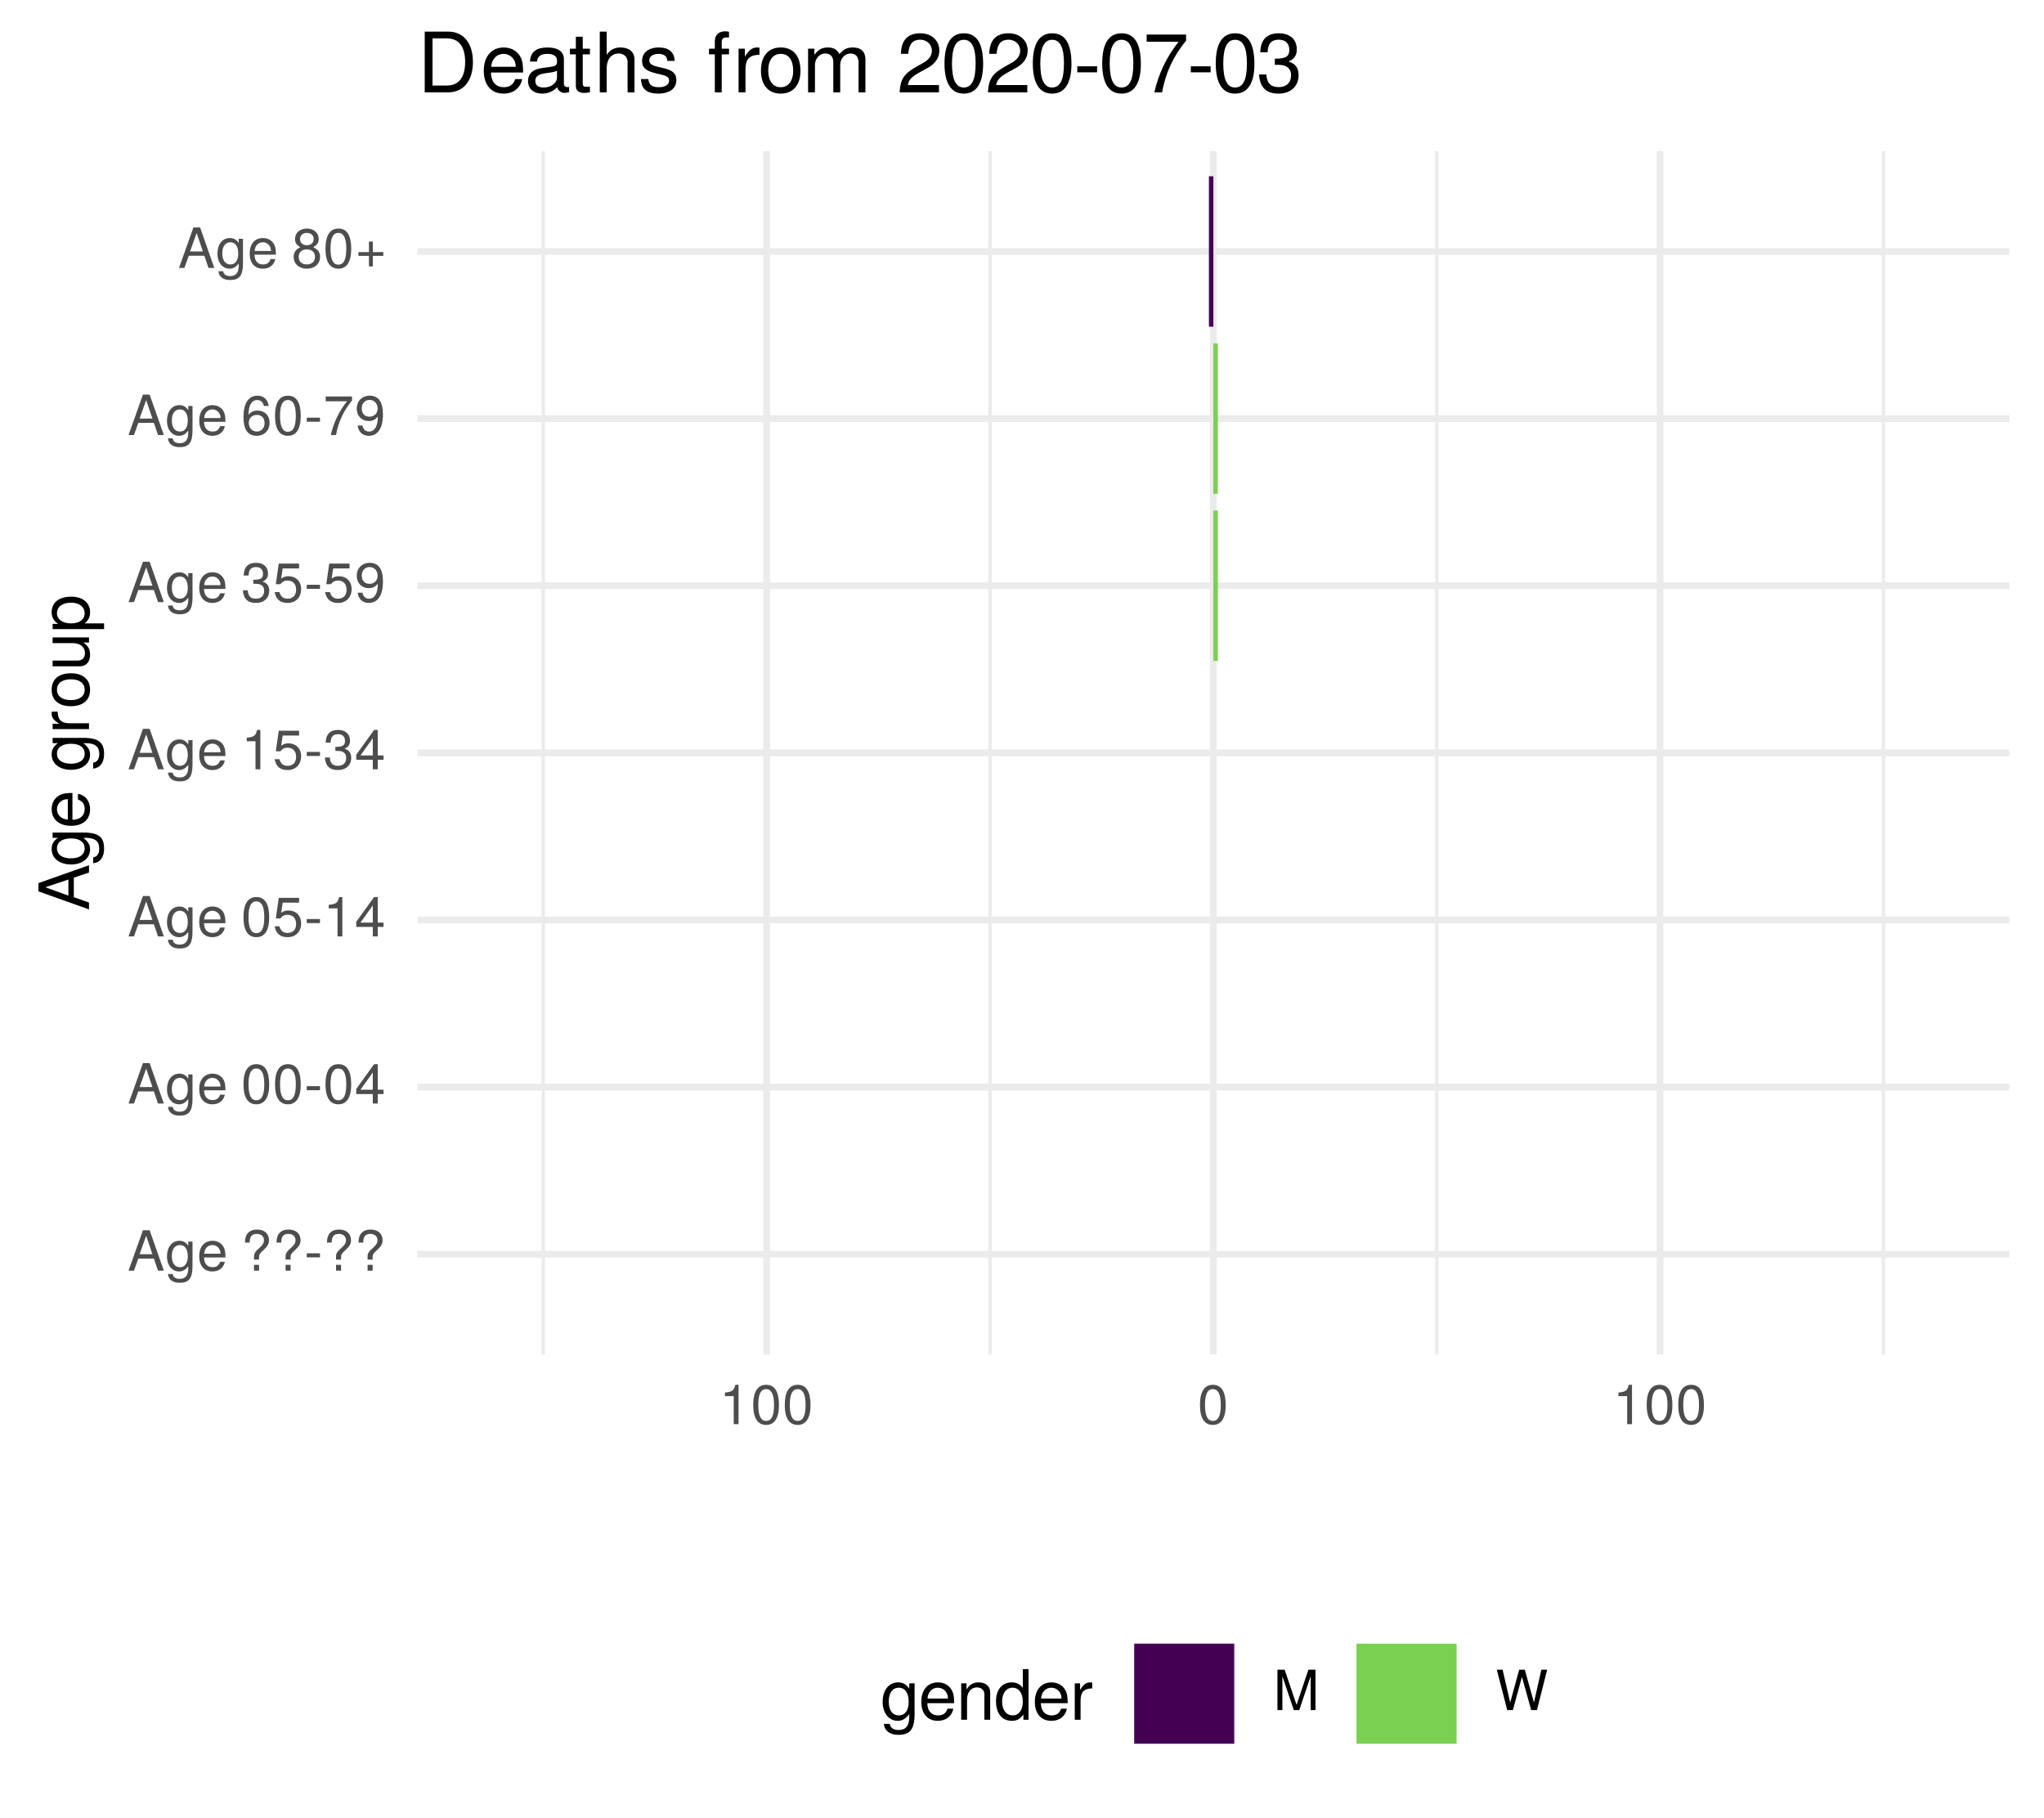
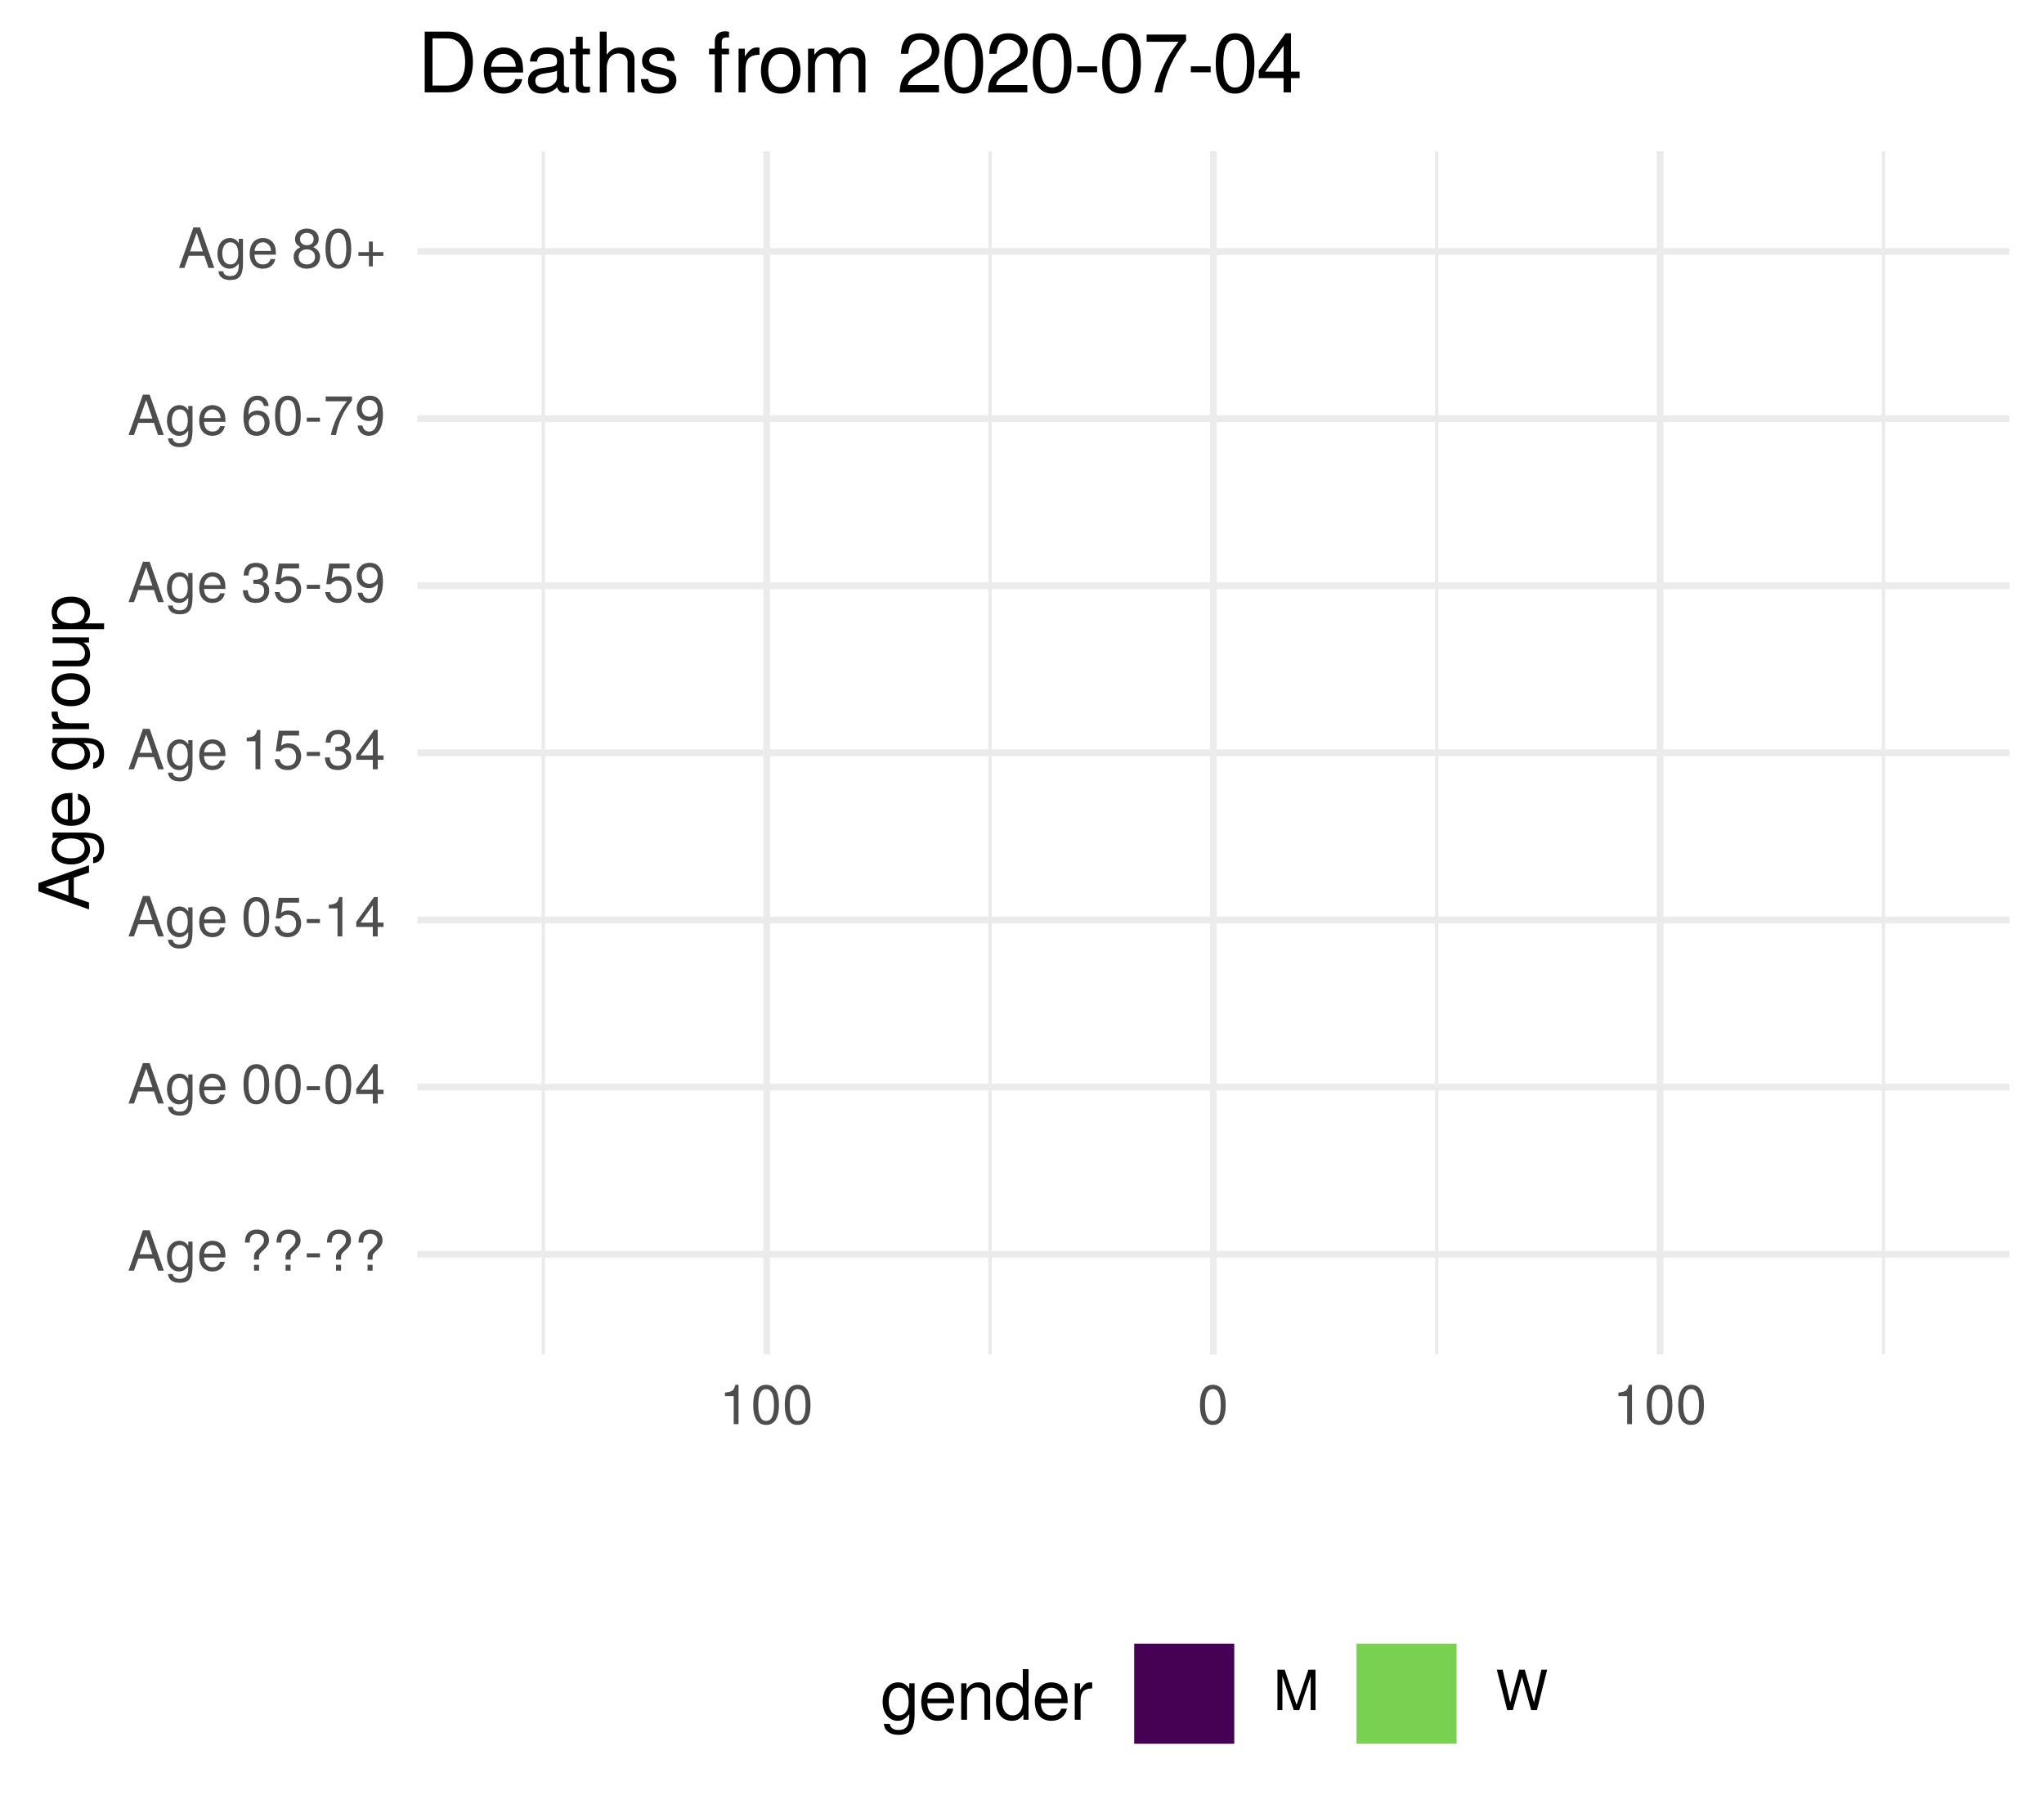
<svg xmlns="http://www.w3.org/2000/svg" xmlns:xlink="http://www.w3.org/1999/xlink" width="324pt" height="288pt" viewBox="0 0 324 288" version="1.1">
  <defs>
    <g>
      <symbol overflow="visible" id="glyph0-0">
        <path style="stroke:none;" d="" />
      </symbol>
      <symbol overflow="visible" id="glyph0-1">
        <path style="stroke:none;" d="M 5.75 0 L 3.5 -6.406 L 2.438 -6.406 L 0.156 0 L 1.016 0 L 1.703 -1.922 L 4.172 -1.922 L 4.828 0 Z M 3.938 -2.609 L 1.906 -2.609 L 2.953 -5.531 Z M 3.938 -2.609 " />
      </symbol>
      <symbol overflow="visible" id="glyph0-2">
        <path style="stroke:none;" d="M 4.297 -0.75 L 4.297 -4.609 L 3.625 -4.609 L 3.625 -3.938 C 3.25 -4.484 2.812 -4.734 2.219 -4.734 C 1.047 -4.734 0.25 -3.75 0.25 -2.266 C 0.25 -0.812 1.078 0.125 2.156 0.125 C 2.734 0.125 3.141 -0.109 3.625 -0.688 L 3.625 -0.391 C 3.625 0.828 3.125 1.297 2.266 1.297 C 1.688 1.297 1.234 1.094 1.156 0.531 L 0.406 0.531 C 0.484 1.406 1.156 1.922 2.25 1.922 C 3.688 1.922 4.297 1.281 4.297 -0.75 Z M 3.547 -2.281 C 3.547 -1.172 3.078 -0.547 2.312 -0.547 C 1.5 -0.547 1.016 -1.188 1.016 -2.312 C 1.016 -3.406 1.516 -4.062 2.297 -4.062 C 3.094 -4.062 3.547 -3.391 3.547 -2.281 Z M 3.547 -2.281 " />
      </symbol>
      <symbol overflow="visible" id="glyph0-3">
        <path style="stroke:none;" d="M 4.516 -2.094 C 4.516 -2.766 4.453 -3.188 4.328 -3.531 C 4.031 -4.281 3.328 -4.734 2.469 -4.734 C 1.172 -4.734 0.359 -3.797 0.359 -2.281 C 0.359 -0.766 1.156 0.125 2.453 0.125 C 3.5 0.125 4.234 -0.469 4.422 -1.406 L 3.672 -1.406 C 3.469 -0.797 3.062 -0.547 2.469 -0.547 C 1.703 -0.547 1.141 -1.031 1.125 -2.094 Z M 3.734 -2.75 C 3.734 -2.75 3.734 -2.703 3.719 -2.688 L 1.141 -2.688 C 1.203 -3.516 1.719 -4.062 2.453 -4.062 C 3.172 -4.062 3.734 -3.469 3.734 -2.75 Z M 3.734 -2.75 " />
      </symbol>
      <symbol overflow="visible" id="glyph0-4">
        <path style="stroke:none;" d="" />
      </symbol>
      <symbol overflow="visible" id="glyph0-5">
        <path style="stroke:none;" d="M 4.422 -4.828 C 4.422 -5.859 3.688 -6.516 2.547 -6.516 C 1.281 -6.516 0.609 -5.812 0.609 -4.453 L 1.359 -4.453 C 1.359 -5.422 1.719 -5.828 2.5 -5.828 C 3.172 -5.828 3.625 -5.422 3.625 -4.828 C 3.625 -4.422 3.438 -4.078 2.969 -3.672 C 2.453 -3.203 2.453 -3.203 2.297 -3 C 2.109 -2.75 2.047 -2.547 2.047 -2.234 L 2.047 -1.75 L 2.844 -1.75 L 2.844 -2.156 C 2.844 -2.547 2.938 -2.703 3.531 -3.25 C 4.203 -3.859 4.422 -4.25 4.422 -4.828 Z M 2.844 0 L 2.844 -0.922 L 2.047 -0.922 L 2.047 0 Z M 2.844 0 " />
      </symbol>
      <symbol overflow="visible" id="glyph0-6">
        <path style="stroke:none;" d="M 2.5 -2.109 L 2.5 -2.75 L 0.406 -2.75 L 0.406 -2.109 Z M 2.5 -2.109 " />
      </symbol>
      <symbol overflow="visible" id="glyph0-7">
        <path style="stroke:none;" d="M 4.453 -3 C 4.453 -5.156 3.781 -6.234 2.422 -6.234 C 1.078 -6.234 0.375 -5.141 0.375 -3.047 C 0.375 -0.953 1.078 0.125 2.422 0.125 C 3.734 0.125 4.453 -0.953 4.453 -3 Z M 3.672 -3.062 C 3.672 -1.297 3.266 -0.516 2.406 -0.516 C 1.578 -0.516 1.172 -1.344 1.172 -3.047 C 1.172 -4.75 1.578 -5.547 2.422 -5.547 C 3.25 -5.547 3.672 -4.734 3.672 -3.062 Z M 3.672 -3.062 " />
      </symbol>
      <symbol overflow="visible" id="glyph0-8">
        <path style="stroke:none;" d="M 4.578 -1.5 L 4.578 -2.188 L 3.656 -2.188 L 3.656 -6.234 L 3.078 -6.234 L 0.25 -2.312 L 0.25 -1.5 L 2.875 -1.5 L 2.875 0 L 3.656 0 L 3.656 -1.5 Z M 2.875 -2.188 L 0.922 -2.188 L 2.875 -4.922 Z M 2.875 -2.188 " />
      </symbol>
      <symbol overflow="visible" id="glyph0-9">
        <path style="stroke:none;" d="M 4.516 -2.062 C 4.516 -3.297 3.688 -4.109 2.5 -4.109 C 2.062 -4.109 1.703 -4 1.344 -3.734 L 1.594 -5.344 L 4.188 -5.344 L 4.188 -6.109 L 0.969 -6.109 L 0.5 -2.844 L 1.219 -2.844 C 1.578 -3.266 1.875 -3.422 2.359 -3.422 C 3.188 -3.422 3.719 -2.891 3.719 -1.969 C 3.719 -1.062 3.203 -0.547 2.359 -0.547 C 1.688 -0.547 1.266 -0.891 1.078 -1.594 L 0.312 -1.594 C 0.562 -0.359 1.266 0.125 2.375 0.125 C 3.641 0.125 4.516 -0.75 4.516 -2.062 Z M 4.516 -2.062 " />
      </symbol>
      <symbol overflow="visible" id="glyph0-10">
        <path style="stroke:none;" d="M 3.047 0 L 3.047 -6.234 L 2.547 -6.234 C 2.266 -5.281 2.094 -5.141 0.891 -5 L 0.891 -4.438 L 2.281 -4.438 L 2.281 0 Z M 3.047 0 " />
      </symbol>
      <symbol overflow="visible" id="glyph0-11">
        <path style="stroke:none;" d="M 4.453 -1.812 C 4.453 -2.562 4.141 -3.016 3.391 -3.266 C 3.969 -3.5 4.266 -3.891 4.266 -4.516 C 4.266 -5.594 3.547 -6.234 2.359 -6.234 C 1.109 -6.234 0.438 -5.547 0.406 -4.219 L 1.188 -4.219 C 1.203 -5.141 1.578 -5.562 2.375 -5.562 C 3.062 -5.562 3.469 -5.156 3.469 -4.5 C 3.469 -3.828 3.188 -3.547 1.938 -3.547 L 1.938 -2.906 L 2.359 -2.906 C 3.219 -2.906 3.656 -2.5 3.656 -1.797 C 3.656 -1.016 3.172 -0.547 2.359 -0.547 C 1.516 -0.547 1.109 -0.969 1.062 -1.875 L 0.281 -1.875 C 0.375 -0.5 1.062 0.125 2.344 0.125 C 3.625 0.125 4.453 -0.641 4.453 -1.812 Z M 4.453 -1.812 " />
      </symbol>
      <symbol overflow="visible" id="glyph0-12">
        <path style="stroke:none;" d="M 4.484 -3.266 C 4.484 -5.219 3.797 -6.234 2.375 -6.234 C 1.188 -6.234 0.328 -5.391 0.328 -4.172 C 0.328 -3.016 1.125 -2.219 2.25 -2.219 C 2.844 -2.219 3.266 -2.438 3.672 -2.922 C 3.672 -1.406 3.172 -0.547 2.281 -0.547 C 1.734 -0.547 1.359 -0.891 1.234 -1.5 L 0.469 -1.5 C 0.609 -0.469 1.281 0.125 2.234 0.125 C 3.688 0.125 4.484 -1.109 4.484 -3.266 Z M 3.641 -4.188 C 3.641 -3.422 3.094 -2.906 2.344 -2.906 C 1.594 -2.906 1.125 -3.391 1.125 -4.234 C 1.125 -5.016 1.656 -5.562 2.359 -5.562 C 3.094 -5.562 3.641 -5 3.641 -4.188 Z M 3.641 -4.188 " />
      </symbol>
      <symbol overflow="visible" id="glyph0-13">
        <path style="stroke:none;" d="M 4.516 -1.938 C 4.516 -3.094 3.719 -3.875 2.609 -3.875 C 1.984 -3.875 1.5 -3.641 1.172 -3.188 C 1.172 -4.703 1.672 -5.547 2.562 -5.547 C 3.109 -5.547 3.484 -5.203 3.609 -4.609 L 4.375 -4.609 C 4.234 -5.625 3.562 -6.234 2.609 -6.234 C 1.156 -6.234 0.375 -5.016 0.375 -2.844 C 0.375 -0.891 1.047 0.125 2.469 0.125 C 3.656 0.125 4.516 -0.719 4.516 -1.938 Z M 3.719 -1.875 C 3.719 -1.094 3.188 -0.547 2.484 -0.547 C 1.766 -0.547 1.219 -1.125 1.219 -1.922 C 1.219 -2.688 1.734 -3.188 2.5 -3.188 C 3.25 -3.188 3.719 -2.703 3.719 -1.875 Z M 3.719 -1.875 " />
      </symbol>
      <symbol overflow="visible" id="glyph0-14">
        <path style="stroke:none;" d="M 4.578 -5.453 L 4.578 -6.109 L 0.406 -6.109 L 0.406 -5.344 L 3.781 -5.344 C 2.531 -3.781 1.656 -1.953 1.219 0 L 2.047 0 C 2.391 -2.016 3.266 -3.891 4.578 -5.453 Z M 4.578 -5.453 " />
      </symbol>
      <symbol overflow="visible" id="glyph0-15">
        <path style="stroke:none;" d="M 4.516 -1.766 C 4.516 -2.453 4.156 -2.938 3.438 -3.281 C 4.078 -3.672 4.297 -3.984 4.297 -4.578 C 4.297 -5.547 3.531 -6.234 2.422 -6.234 C 1.312 -6.234 0.547 -5.547 0.547 -4.578 C 0.547 -4 0.75 -3.672 1.391 -3.281 C 0.672 -2.938 0.328 -2.453 0.328 -1.766 C 0.328 -0.625 1.188 0.125 2.422 0.125 C 3.656 0.125 4.516 -0.625 4.516 -1.766 Z M 3.5 -4.562 C 3.5 -3.969 3.062 -3.594 2.422 -3.594 C 1.766 -3.594 1.344 -3.969 1.344 -4.562 C 1.344 -5.156 1.766 -5.547 2.422 -5.547 C 3.078 -5.547 3.5 -5.156 3.5 -4.562 Z M 3.719 -1.75 C 3.719 -1.016 3.188 -0.547 2.406 -0.547 C 1.641 -0.547 1.125 -1.016 1.125 -1.75 C 1.125 -2.484 1.641 -2.938 2.422 -2.938 C 3.188 -2.938 3.719 -2.484 3.719 -1.75 Z M 3.719 -1.75 " />
      </symbol>
      <symbol overflow="visible" id="glyph0-16">
        <path style="stroke:none;" d="M 4.547 -1.906 L 4.547 -2.5 L 2.875 -2.5 L 2.875 -4.172 L 2.266 -4.172 L 2.266 -2.5 L 0.594 -2.5 L 0.594 -1.906 L 2.266 -1.906 L 2.266 -0.234 L 2.875 -0.234 L 2.875 -1.906 Z M 4.547 -1.906 " />
      </symbol>
      <symbol overflow="visible" id="glyph0-17">
        <path style="stroke:none;" d="M 6.688 0 L 6.688 -6.406 L 5.562 -6.406 L 3.688 -0.828 L 1.797 -6.406 L 0.656 -6.406 L 0.656 0 L 1.438 0 L 1.438 -5.375 L 3.25 0 L 4.109 0 L 5.922 -5.375 L 5.922 0 Z M 6.688 0 " />
      </symbol>
      <symbol overflow="visible" id="glyph0-18">
        <path style="stroke:none;" d="M 8.172 -6.406 L 7.25 -6.406 L 6.078 -1.203 L 4.625 -6.406 L 3.734 -6.406 L 2.312 -1.203 L 1.109 -6.406 L 0.188 -6.406 L 1.844 0 L 2.734 0 L 4.172 -5.266 L 5.641 0 L 6.547 0 Z M 8.172 -6.406 " />
      </symbol>
      <symbol overflow="visible" id="glyph1-0">
        <path style="stroke:none;" d="" />
      </symbol>
      <symbol overflow="visible" id="glyph1-1">
        <path style="stroke:none;" d="M 0 -7.188 L -8.016 -4.359 L -8.016 -3.047 L 0 -0.188 L 0 -1.281 L -2.406 -2.125 L -2.406 -5.219 L 0 -6.031 Z M -3.266 -4.922 L -3.266 -2.375 L -6.922 -3.703 Z M -3.266 -4.922 " />
      </symbol>
      <symbol overflow="visible" id="glyph1-2">
        <path style="stroke:none;" d="M -0.953 -5.375 L -5.766 -5.375 L -5.766 -4.531 L -4.922 -4.531 C -5.609 -4.062 -5.922 -3.516 -5.922 -2.766 C -5.922 -1.312 -4.703 -0.312 -2.828 -0.312 C -1.016 -0.312 0.172 -1.344 0.172 -2.688 C 0.172 -3.422 -0.141 -3.922 -0.875 -4.531 L -0.484 -4.531 C 1.047 -4.531 1.625 -3.906 1.625 -2.844 C 1.625 -2.109 1.359 -1.547 0.656 -1.438 L 0.656 -0.5 C 1.75 -0.609 2.391 -1.453 2.391 -2.812 C 2.391 -4.609 1.594 -5.375 -0.953 -5.375 Z M -2.844 -4.438 C -1.469 -4.438 -0.688 -3.844 -0.688 -2.875 C -0.688 -1.875 -1.484 -1.281 -2.875 -1.281 C -4.266 -1.281 -5.078 -1.891 -5.078 -2.875 C -5.078 -3.859 -4.25 -4.438 -2.844 -4.438 Z M -2.844 -4.438 " />
      </symbol>
      <symbol overflow="visible" id="glyph1-3">
        <path style="stroke:none;" d="M -2.625 -5.641 C -3.453 -5.641 -3.984 -5.578 -4.406 -5.406 C -5.359 -5.031 -5.922 -4.156 -5.922 -3.078 C -5.922 -1.469 -4.734 -0.438 -2.844 -0.438 C -0.953 -0.438 0.172 -1.438 0.172 -3.062 C 0.172 -4.375 -0.578 -5.297 -1.75 -5.516 L -1.75 -4.594 C -0.984 -4.344 -0.688 -3.828 -0.688 -3.094 C -0.688 -2.141 -1.297 -1.422 -2.625 -1.391 Z M -3.438 -4.656 C -3.438 -4.656 -3.391 -4.656 -3.359 -4.656 L -3.359 -1.422 C -4.391 -1.5 -5.078 -2.141 -5.078 -3.062 C -5.078 -3.969 -4.328 -4.656 -3.438 -4.656 Z M -3.438 -4.656 " />
      </symbol>
      <symbol overflow="visible" id="glyph1-4">
        <path style="stroke:none;" d="" />
      </symbol>
      <symbol overflow="visible" id="glyph1-5">
        <path style="stroke:none;" d="M -4.969 -3.531 L -5.891 -3.531 C -5.922 -3.375 -5.922 -3.297 -5.922 -3.172 C -5.922 -2.578 -5.578 -2.141 -4.719 -1.609 L -5.766 -1.609 L -5.766 -0.766 L 0 -0.766 L 0 -1.688 L -2.984 -1.688 C -4.297 -1.688 -4.938 -2.109 -4.969 -3.531 Z M -4.969 -3.531 " />
      </symbol>
      <symbol overflow="visible" id="glyph1-6">
        <path style="stroke:none;" d="M -2.844 -5.609 C -4.828 -5.609 -5.922 -4.656 -5.922 -2.984 C -5.922 -1.375 -4.812 -0.391 -2.875 -0.391 C -0.953 -0.391 0.172 -1.359 0.172 -3 C 0.172 -4.625 -0.953 -5.609 -2.844 -5.609 Z M -2.844 -4.656 C -1.5 -4.656 -0.688 -4.016 -0.688 -3 C -0.688 -1.984 -1.484 -1.359 -2.875 -1.359 C -4.266 -1.359 -5.078 -1.984 -5.078 -3 C -5.078 -4.031 -4.281 -4.656 -2.844 -4.656 Z M -2.844 -4.656 " />
      </symbol>
      <symbol overflow="visible" id="glyph1-7">
        <path style="stroke:none;" d="M 0 -5.297 L -5.766 -5.297 L -5.766 -4.391 L -2.578 -4.391 C -1.406 -4.391 -0.641 -3.766 -0.641 -2.812 C -0.641 -2.094 -1.078 -1.625 -1.766 -1.625 L -5.766 -1.625 L -5.766 -0.719 L -1.406 -0.719 C -0.453 -0.719 0.172 -1.438 0.172 -2.547 C 0.172 -3.406 -0.125 -3.938 -0.891 -4.484 L 0 -4.484 Z M 0 -5.297 " />
      </symbol>
      <symbol overflow="visible" id="glyph1-8">
        <path style="stroke:none;" d="M -2.828 -5.75 C -4.766 -5.75 -5.922 -4.812 -5.922 -3.281 C -5.922 -2.5 -5.578 -1.875 -4.891 -1.438 L -5.766 -1.438 L -5.766 -0.609 L 2.391 -0.609 L 2.391 -1.516 L -0.688 -1.516 C -0.094 -2 0.172 -2.547 0.172 -3.281 C 0.172 -4.781 -0.984 -5.75 -2.828 -5.75 Z M -2.844 -4.797 C -1.547 -4.797 -0.688 -4.125 -0.688 -3.125 C -0.688 -2.156 -1.484 -1.516 -2.844 -1.516 C -4.188 -1.516 -5.078 -2.156 -5.078 -3.125 C -5.078 -4.141 -4.219 -4.797 -2.844 -4.797 Z M -2.844 -4.797 " />
      </symbol>
      <symbol overflow="visible" id="glyph2-0">
        <path style="stroke:none;" d="" />
      </symbol>
      <symbol overflow="visible" id="glyph2-1">
        <path style="stroke:none;" d="M 5.375 -0.953 L 5.375 -5.766 L 4.531 -5.766 L 4.531 -4.922 C 4.062 -5.609 3.516 -5.922 2.766 -5.922 C 1.312 -5.922 0.312 -4.703 0.312 -2.828 C 0.312 -1.016 1.344 0.172 2.688 0.172 C 3.422 0.172 3.922 -0.141 4.531 -0.875 L 4.531 -0.484 C 4.531 1.047 3.906 1.625 2.844 1.625 C 2.109 1.625 1.547 1.359 1.438 0.656 L 0.5 0.656 C 0.609 1.75 1.453 2.391 2.812 2.391 C 4.609 2.391 5.375 1.594 5.375 -0.953 Z M 4.438 -2.844 C 4.438 -1.469 3.844 -0.688 2.875 -0.688 C 1.875 -0.688 1.281 -1.484 1.281 -2.875 C 1.281 -4.266 1.891 -5.078 2.875 -5.078 C 3.859 -5.078 4.438 -4.25 4.438 -2.844 Z M 4.438 -2.844 " />
      </symbol>
      <symbol overflow="visible" id="glyph2-2">
        <path style="stroke:none;" d="M 5.641 -2.625 C 5.641 -3.453 5.578 -3.984 5.406 -4.406 C 5.031 -5.359 4.156 -5.922 3.078 -5.922 C 1.469 -5.922 0.438 -4.734 0.438 -2.844 C 0.438 -0.953 1.438 0.172 3.062 0.172 C 4.375 0.172 5.297 -0.578 5.516 -1.75 L 4.594 -1.75 C 4.344 -0.984 3.828 -0.688 3.094 -0.688 C 2.141 -0.688 1.422 -1.297 1.391 -2.625 Z M 4.656 -3.438 C 4.656 -3.438 4.656 -3.391 4.656 -3.359 L 1.422 -3.359 C 1.5 -4.391 2.141 -5.078 3.062 -5.078 C 3.969 -5.078 4.656 -4.328 4.656 -3.438 Z M 4.656 -3.438 " />
      </symbol>
      <symbol overflow="visible" id="glyph2-3">
        <path style="stroke:none;" d="M 5.359 0 L 5.359 -4.359 C 5.359 -5.312 4.641 -5.922 3.531 -5.922 C 2.672 -5.922 2.125 -5.594 1.609 -4.797 L 1.609 -5.766 L 0.766 -5.766 L 0.766 0 L 1.688 0 L 1.688 -3.172 C 1.688 -4.359 2.328 -5.125 3.25 -5.125 C 3.984 -5.125 4.438 -4.688 4.438 -4 L 4.438 0 Z M 5.359 0 " />
      </symbol>
      <symbol overflow="visible" id="glyph2-4">
        <path style="stroke:none;" d="M 5.438 0 L 5.438 -8.016 L 4.531 -8.016 L 4.531 -5.031 C 4.141 -5.625 3.531 -5.922 2.766 -5.922 C 1.266 -5.922 0.281 -4.781 0.281 -2.938 C 0.281 -0.984 1.25 0.172 2.797 0.172 C 3.594 0.172 4.141 -0.125 4.625 -0.844 L 4.625 0 Z M 4.531 -2.859 C 4.531 -1.531 3.891 -0.688 2.922 -0.688 C 1.906 -0.688 1.25 -1.547 1.25 -2.875 C 1.25 -4.219 1.906 -5.078 2.922 -5.078 C 3.906 -5.078 4.531 -4.188 4.531 -2.859 Z M 4.531 -2.859 " />
      </symbol>
      <symbol overflow="visible" id="glyph2-5">
        <path style="stroke:none;" d="M 3.531 -4.969 L 3.531 -5.891 C 3.375 -5.922 3.297 -5.922 3.172 -5.922 C 2.578 -5.922 2.141 -5.578 1.609 -4.719 L 1.609 -5.766 L 0.766 -5.766 L 0.766 0 L 1.688 0 L 1.688 -2.984 C 1.688 -4.297 2.109 -4.938 3.531 -4.969 Z M 3.531 -4.969 " />
      </symbol>
      <symbol overflow="visible" id="glyph3-0">
        <path style="stroke:none;" d="" />
      </symbol>
      <symbol overflow="visible" id="glyph3-1">
        <path style="stroke:none;" d="M 8.812 -4.812 C 8.812 -7.797 7.328 -9.625 4.891 -9.625 L 1.172 -9.625 L 1.172 0 L 4.891 0 C 7.312 0 8.812 -1.828 8.812 -4.812 Z M 7.578 -4.812 C 7.578 -2.375 6.578 -1.078 4.672 -1.078 L 2.406 -1.078 L 2.406 -8.547 L 4.672 -8.547 C 6.578 -8.547 7.578 -7.266 7.578 -4.812 Z M 7.578 -4.812 " />
      </symbol>
      <symbol overflow="visible" id="glyph3-2">
        <path style="stroke:none;" d="M 6.766 -3.141 C 6.766 -4.141 6.688 -4.781 6.5 -5.297 C 6.047 -6.438 4.984 -7.109 3.703 -7.109 C 1.766 -7.109 0.531 -5.688 0.531 -3.422 C 0.531 -1.156 1.734 0.203 3.672 0.203 C 5.25 0.203 6.344 -0.703 6.625 -2.094 L 5.516 -2.094 C 5.219 -1.188 4.594 -0.812 3.703 -0.812 C 2.562 -0.812 1.703 -1.562 1.672 -3.141 Z M 5.594 -4.125 C 5.594 -4.125 5.594 -4.062 5.578 -4.047 L 1.703 -4.047 C 1.797 -5.266 2.578 -6.094 3.688 -6.094 C 4.766 -6.094 5.594 -5.203 5.594 -4.125 Z M 5.594 -4.125 " />
      </symbol>
      <symbol overflow="visible" id="glyph3-3">
        <path style="stroke:none;" d="M 7.062 -0.031 L 7.062 -0.859 C 6.938 -0.828 6.891 -0.828 6.828 -0.828 C 6.438 -0.828 6.234 -1.031 6.234 -1.375 L 6.234 -5.234 C 6.234 -6.453 5.328 -7.109 3.625 -7.109 C 1.953 -7.109 0.922 -6.469 0.859 -4.875 L 1.969 -4.875 C 2.062 -5.719 2.562 -6.094 3.594 -6.094 C 4.578 -6.094 5.141 -5.734 5.141 -5.062 L 5.141 -4.781 C 5.141 -4.312 4.859 -4.125 3.984 -4.016 C 2.422 -3.812 2.188 -3.766 1.766 -3.594 C 0.969 -3.266 0.547 -2.641 0.547 -1.797 C 0.547 -0.547 1.422 0.203 2.828 0.203 C 3.703 0.203 4.562 -0.172 5.172 -0.812 C 5.297 -0.297 5.766 0.094 6.312 0.094 C 6.531 0.094 6.703 0.062 7.062 -0.031 Z M 5.141 -2.391 C 5.141 -1.406 4.125 -0.766 3.062 -0.766 C 2.203 -0.766 1.703 -1.062 1.703 -1.828 C 1.703 -2.547 2.188 -2.859 3.359 -3.031 C 4.531 -3.188 4.766 -3.25 5.141 -3.422 Z M 5.141 -2.391 " />
      </symbol>
      <symbol overflow="visible" id="glyph3-4">
        <path style="stroke:none;" d="M 3.359 0 L 3.359 -0.922 C 3.203 -0.891 3.031 -0.875 2.828 -0.875 C 2.344 -0.875 2.219 -1 2.219 -1.484 L 2.219 -6.016 L 3.359 -6.016 L 3.359 -6.922 L 2.219 -6.922 L 2.219 -8.812 L 1.125 -8.812 L 1.125 -6.922 L 0.188 -6.922 L 0.188 -6.016 L 1.125 -6.016 L 1.125 -1 C 1.125 -0.297 1.594 0.094 2.453 0.094 C 2.719 0.094 2.984 0.062 3.359 0 Z M 3.359 0 " />
      </symbol>
      <symbol overflow="visible" id="glyph3-5">
        <path style="stroke:none;" d="M 6.422 0 L 6.422 -5.234 C 6.422 -6.391 5.578 -7.109 4.234 -7.109 C 3.266 -7.109 2.672 -6.812 2.016 -5.969 L 2.016 -9.625 L 0.922 -9.625 L 0.922 0 L 2.016 0 L 2.016 -3.812 C 2.016 -5.234 2.766 -6.156 3.891 -6.156 C 4.672 -6.156 5.328 -5.703 5.328 -4.797 L 5.328 0 Z M 6.422 0 " />
      </symbol>
      <symbol overflow="visible" id="glyph3-6">
        <path style="stroke:none;" d="M 6.062 -1.938 C 6.062 -2.969 5.484 -3.484 4.109 -3.812 L 3.047 -4.062 C 2.156 -4.281 1.766 -4.562 1.766 -5.062 C 1.766 -5.688 2.344 -6.094 3.234 -6.094 C 4.125 -6.094 4.594 -5.719 4.625 -4.984 L 5.781 -4.984 C 5.766 -6.344 4.875 -7.109 3.281 -7.109 C 1.656 -7.109 0.625 -6.281 0.625 -5 C 0.625 -3.922 1.172 -3.406 2.812 -3.016 L 3.844 -2.766 C 4.609 -2.578 4.906 -2.344 4.906 -1.844 C 4.906 -1.203 4.266 -0.812 3.297 -0.812 C 2.312 -0.812 1.75 -1.062 1.609 -2.109 L 0.453 -2.109 C 0.5 -0.516 1.406 0.203 3.203 0.203 C 4.953 0.203 6.062 -0.609 6.062 -1.938 Z M 6.062 -1.938 " />
      </symbol>
      <symbol overflow="visible" id="glyph3-7">
        <path style="stroke:none;" d="" />
      </symbol>
      <symbol overflow="visible" id="glyph3-8">
        <path style="stroke:none;" d="M 3.406 -6.016 L 3.406 -6.922 L 2.25 -6.922 L 2.25 -8 C 2.25 -8.469 2.516 -8.703 3.031 -8.703 C 3.109 -8.703 3.156 -8.703 3.406 -8.688 L 3.406 -9.594 C 3.156 -9.656 3.016 -9.672 2.781 -9.672 C 1.766 -9.672 1.156 -9.078 1.156 -8.094 L 1.156 -6.922 L 0.234 -6.922 L 0.234 -6.016 L 1.156 -6.016 L 1.156 0 L 2.25 0 L 2.25 -6.016 Z M 3.406 -6.016 " />
      </symbol>
      <symbol overflow="visible" id="glyph3-9">
        <path style="stroke:none;" d="M 4.234 -5.953 L 4.234 -7.078 C 4.047 -7.109 3.969 -7.109 3.812 -7.109 C 3.109 -7.109 2.562 -6.688 1.922 -5.672 L 1.922 -6.922 L 0.922 -6.922 L 0.922 0 L 2.016 0 L 2.016 -3.594 C 2.016 -5.156 2.531 -5.922 4.234 -5.953 Z M 4.234 -5.953 " />
      </symbol>
      <symbol overflow="visible" id="glyph3-10">
        <path style="stroke:none;" d="M 6.734 -3.406 C 6.734 -5.797 5.578 -7.109 3.594 -7.109 C 1.656 -7.109 0.469 -5.781 0.469 -3.453 C 0.469 -1.141 1.641 0.203 3.609 0.203 C 5.547 0.203 6.734 -1.141 6.734 -3.406 Z M 5.578 -3.422 C 5.578 -1.797 4.812 -0.812 3.609 -0.812 C 2.375 -0.812 1.625 -1.781 1.625 -3.453 C 1.625 -5.125 2.375 -6.094 3.609 -6.094 C 4.844 -6.094 5.578 -5.141 5.578 -3.422 Z M 5.578 -3.422 " />
      </symbol>
      <symbol overflow="visible" id="glyph3-11">
        <path style="stroke:none;" d="M 10.031 0 L 10.031 -5.188 C 10.031 -6.438 9.344 -7.109 8.047 -7.109 C 7.125 -7.109 6.578 -6.844 5.922 -6.062 C 5.516 -6.797 4.969 -7.109 4.062 -7.109 C 3.141 -7.109 2.531 -6.766 1.938 -5.938 L 1.938 -6.922 L 0.938 -6.922 L 0.938 0 L 2.031 0 L 2.031 -4.344 C 2.031 -5.344 2.766 -6.156 3.656 -6.156 C 4.469 -6.156 4.938 -5.656 4.938 -4.766 L 4.938 0 L 6.031 0 L 6.031 -4.344 C 6.031 -5.344 6.766 -6.156 7.672 -6.156 C 8.469 -6.156 8.938 -5.641 8.938 -4.766 L 8.938 0 Z M 10.031 0 " />
      </symbol>
      <symbol overflow="visible" id="glyph3-12">
        <path style="stroke:none;" d="M 6.75 -6.609 C 6.75 -8.203 5.516 -9.359 3.75 -9.359 C 1.828 -9.359 0.719 -8.391 0.656 -6.109 L 1.828 -6.109 C 1.922 -7.688 2.562 -8.344 3.703 -8.344 C 4.766 -8.344 5.562 -7.594 5.562 -6.594 C 5.562 -5.844 5.125 -5.219 4.297 -4.734 L 3.078 -4.047 C 1.125 -2.938 0.547 -2.062 0.453 0 L 6.688 0 L 6.688 -1.156 L 1.75 -1.156 C 1.875 -1.922 2.297 -2.406 3.453 -3.078 L 4.766 -3.797 C 6.078 -4.484 6.75 -5.469 6.75 -6.609 Z M 6.75 -6.609 " />
      </symbol>
      <symbol overflow="visible" id="glyph3-13">
        <path style="stroke:none;" d="M 6.688 -4.5 C 6.688 -7.75 5.672 -9.359 3.625 -9.359 C 1.609 -9.359 0.562 -7.719 0.562 -4.578 C 0.562 -1.422 1.625 0.203 3.625 0.203 C 5.609 0.203 6.688 -1.422 6.688 -4.5 Z M 5.5 -4.609 C 5.5 -1.953 4.891 -0.766 3.609 -0.766 C 2.375 -0.766 1.75 -2 1.75 -4.562 C 1.75 -7.125 2.375 -8.328 3.625 -8.328 C 4.891 -8.328 5.5 -7.109 5.5 -4.609 Z M 5.5 -4.609 " />
      </symbol>
      <symbol overflow="visible" id="glyph3-14">
        <path style="stroke:none;" d="M 3.75 -3.172 L 3.75 -4.125 L 0.609 -4.125 L 0.609 -3.172 Z M 3.75 -3.172 " />
      </symbol>
      <symbol overflow="visible" id="glyph3-15">
        <path style="stroke:none;" d="M 6.859 -8.188 L 6.859 -9.156 L 0.609 -9.156 L 0.609 -8.016 L 5.672 -8.016 C 3.797 -5.672 2.484 -2.938 1.828 0 L 3.062 0 C 3.578 -3.031 4.891 -5.844 6.859 -8.188 Z M 6.859 -8.188 " />
      </symbol>
      <symbol overflow="visible" id="glyph3-16">
-         <path style="stroke:none;" d="M 6.688 -2.719 C 6.688 -3.859 6.219 -4.516 5.094 -4.891 C 5.969 -5.234 6.406 -5.844 6.406 -6.781 C 6.406 -8.391 5.328 -9.359 3.547 -9.359 C 1.656 -9.359 0.656 -8.328 0.625 -6.344 L 1.781 -6.344 C 1.812 -7.719 2.375 -8.344 3.562 -8.344 C 4.594 -8.344 5.219 -7.734 5.219 -6.75 C 5.219 -5.75 4.781 -5.328 2.922 -5.328 L 2.922 -4.359 L 3.547 -4.359 C 4.828 -4.359 5.5 -3.75 5.5 -2.703 C 5.5 -1.531 4.766 -0.828 3.547 -0.828 C 2.281 -0.828 1.656 -1.469 1.578 -2.828 L 0.422 -2.828 C 0.562 -0.734 1.594 0.203 3.516 0.203 C 5.438 0.203 6.688 -0.953 6.688 -2.719 Z M 6.688 -2.719 " />
+         <path style="stroke:none;" d="M 6.859 -2.25 L 6.859 -3.281 L 5.484 -3.281 L 5.484 -9.359 L 4.625 -9.359 L 0.375 -3.469 L 0.375 -2.25 L 4.312 -2.25 L 4.312 0 L 5.484 0 L 5.484 -2.25 Z M 4.312 -3.281 L 1.391 -3.281 L 4.312 -7.375 Z M 4.312 -3.281 " />
      </symbol>
    </g>
    <clipPath id="clip1">
      <path d="M 85 23.957 L 87 23.957 L 87 214.648 L 85 214.648 Z M 85 23.957 " />
    </clipPath>
    <clipPath id="clip2">
      <path d="M 156 23.957 L 158 23.957 L 158 214.648 L 156 214.648 Z M 156 23.957 " />
    </clipPath>
    <clipPath id="clip3">
      <path d="M 227 23.957 L 229 23.957 L 229 214.648 L 227 214.648 Z M 227 23.957 " />
    </clipPath>
    <clipPath id="clip4">
      <path d="M 298 23.957 L 299 23.957 L 299 214.648 L 298 214.648 Z M 298 23.957 " />
    </clipPath>
    <clipPath id="clip5">
      <path d="M 66.152 198 L 318.523 198 L 318.523 200 L 66.152 200 Z M 66.152 198 " />
    </clipPath>
    <clipPath id="clip6">
      <path d="M 66.152 171 L 318.523 171 L 318.523 173 L 66.152 173 Z M 66.152 171 " />
    </clipPath>
    <clipPath id="clip7">
      <path d="M 66.152 145 L 318.523 145 L 318.523 147 L 66.152 147 Z M 66.152 145 " />
    </clipPath>
    <clipPath id="clip8">
      <path d="M 66.152 118 L 318.523 118 L 318.523 120 L 66.152 120 Z M 66.152 118 " />
    </clipPath>
    <clipPath id="clip9">
      <path d="M 66.152 92 L 318.523 92 L 318.523 94 L 66.152 94 Z M 66.152 92 " />
    </clipPath>
    <clipPath id="clip10">
      <path d="M 66.152 65 L 318.523 65 L 318.523 67 L 66.152 67 Z M 66.152 65 " />
    </clipPath>
    <clipPath id="clip11">
      <path d="M 66.152 39 L 318.523 39 L 318.523 41 L 66.152 41 Z M 66.152 39 " />
    </clipPath>
    <clipPath id="clip12">
      <path d="M 120 23.957 L 123 23.957 L 123 214.648 L 120 214.648 Z M 120 23.957 " />
    </clipPath>
    <clipPath id="clip13">
      <path d="M 191 23.957 L 193 23.957 L 193 214.648 L 191 214.648 Z M 191 23.957 " />
    </clipPath>
    <clipPath id="clip14">
      <path d="M 262 23.957 L 264 23.957 L 264 214.648 L 262 214.648 Z M 262 23.957 " />
    </clipPath>
  </defs>
-   <g id="surface1886">
+   <g id="surface1896">
    <rect x="0" y="0" width="324" height="288" style="fill:rgb(100%,100%,100%);fill-opacity:1;stroke:none;" />
    <g clip-path="url(#clip1)" clip-rule="nonzero">
      <path style="fill:none;stroke-width:0.533;stroke-linecap:butt;stroke-linejoin:round;stroke:rgb(92.157%,92.157%,92.157%);stroke-opacity:1;stroke-miterlimit:10;" d="M 86.121 214.652 L 86.121 23.957 " />
    </g>
    <g clip-path="url(#clip2)" clip-rule="nonzero">
      <path style="fill:none;stroke-width:0.533;stroke-linecap:butt;stroke-linejoin:round;stroke:rgb(92.157%,92.157%,92.157%);stroke-opacity:1;stroke-miterlimit:10;" d="M 156.93 214.652 L 156.93 23.957 " />
    </g>
    <g clip-path="url(#clip3)" clip-rule="nonzero">
      <path style="fill:none;stroke-width:0.533;stroke-linecap:butt;stroke-linejoin:round;stroke:rgb(92.157%,92.157%,92.157%);stroke-opacity:1;stroke-miterlimit:10;" d="M 227.742 214.652 L 227.742 23.957 " />
    </g>
    <g clip-path="url(#clip4)" clip-rule="nonzero">
      <path style="fill:none;stroke-width:0.533;stroke-linecap:butt;stroke-linejoin:round;stroke:rgb(92.157%,92.157%,92.157%);stroke-opacity:1;stroke-miterlimit:10;" d="M 298.551 214.652 L 298.551 23.957 " />
    </g>
    <g clip-path="url(#clip5)" clip-rule="nonzero">
      <path style="fill:none;stroke-width:1.067;stroke-linecap:butt;stroke-linejoin:round;stroke:rgb(92.157%,92.157%,92.157%);stroke-opacity:1;stroke-miterlimit:10;" d="M 66.152 198.762 L 318.52 198.762 " />
    </g>
    <g clip-path="url(#clip6)" clip-rule="nonzero">
      <path style="fill:none;stroke-width:1.067;stroke-linecap:butt;stroke-linejoin:round;stroke:rgb(92.157%,92.157%,92.157%);stroke-opacity:1;stroke-miterlimit:10;" d="M 66.152 172.273 L 318.52 172.273 " />
    </g>
    <g clip-path="url(#clip7)" clip-rule="nonzero">
      <path style="fill:none;stroke-width:1.067;stroke-linecap:butt;stroke-linejoin:round;stroke:rgb(92.157%,92.157%,92.157%);stroke-opacity:1;stroke-miterlimit:10;" d="M 66.152 145.789 L 318.52 145.789 " />
    </g>
    <g clip-path="url(#clip8)" clip-rule="nonzero">
      <path style="fill:none;stroke-width:1.067;stroke-linecap:butt;stroke-linejoin:round;stroke:rgb(92.157%,92.157%,92.157%);stroke-opacity:1;stroke-miterlimit:10;" d="M 66.152 119.305 L 318.52 119.305 " />
    </g>
    <g clip-path="url(#clip9)" clip-rule="nonzero">
      <path style="fill:none;stroke-width:1.067;stroke-linecap:butt;stroke-linejoin:round;stroke:rgb(92.157%,92.157%,92.157%);stroke-opacity:1;stroke-miterlimit:10;" d="M 66.152 92.82 L 318.52 92.82 " />
    </g>
    <g clip-path="url(#clip10)" clip-rule="nonzero">
      <path style="fill:none;stroke-width:1.067;stroke-linecap:butt;stroke-linejoin:round;stroke:rgb(92.157%,92.157%,92.157%);stroke-opacity:1;stroke-miterlimit:10;" d="M 66.152 66.336 L 318.52 66.336 " />
    </g>
    <g clip-path="url(#clip11)" clip-rule="nonzero">
      <path style="fill:none;stroke-width:1.067;stroke-linecap:butt;stroke-linejoin:round;stroke:rgb(92.157%,92.157%,92.157%);stroke-opacity:1;stroke-miterlimit:10;" d="M 66.152 39.852 L 318.52 39.852 " />
    </g>
    <g clip-path="url(#clip12)" clip-rule="nonzero">
      <path style="fill:none;stroke-width:1.067;stroke-linecap:butt;stroke-linejoin:round;stroke:rgb(92.157%,92.157%,92.157%);stroke-opacity:1;stroke-miterlimit:10;" d="M 121.523 214.652 L 121.523 23.957 " />
    </g>
    <g clip-path="url(#clip13)" clip-rule="nonzero">
      <path style="fill:none;stroke-width:1.067;stroke-linecap:butt;stroke-linejoin:round;stroke:rgb(92.157%,92.157%,92.157%);stroke-opacity:1;stroke-miterlimit:10;" d="M 192.336 214.652 L 192.336 23.957 " />
    </g>
    <g clip-path="url(#clip14)" clip-rule="nonzero">
      <path style="fill:none;stroke-width:1.067;stroke-linecap:butt;stroke-linejoin:round;stroke:rgb(92.157%,92.157%,92.157%);stroke-opacity:1;stroke-miterlimit:10;" d="M 263.145 214.652 L 263.145 23.957 " />
    </g>
-     <path style=" stroke:none;fill-rule:nonzero;fill:rgb(47.843%,81.961%,31.765%);fill-opacity:1;" d="M 192.336 104.738 L 193.043 104.738 L 193.043 80.902 L 192.336 80.902 Z M 192.336 104.738 " />
-     <path style=" stroke:none;fill-rule:nonzero;fill:rgb(47.843%,81.961%,31.765%);fill-opacity:1;" d="M 192.336 78.254 L 193.043 78.254 L 193.043 54.418 L 192.336 54.418 Z M 192.336 78.254 " />
-     <path style=" stroke:none;fill-rule:nonzero;fill:rgb(26.667%,0.392%,32.941%);fill-opacity:1;" d="M 191.629 51.77 L 192.336 51.77 L 192.336 27.934 L 191.629 27.934 Z M 191.629 51.77 " />
    <g style="fill:rgb(30.196%,30.196%,30.196%);fill-opacity:1;">
      <use xlink:href="#glyph0-1" x="20.219" y="201.364" />
      <use xlink:href="#glyph0-2" x="26.219" y="201.364" />
      <use xlink:href="#glyph0-3" x="31.219" y="201.364" />
      <use xlink:href="#glyph0-4" x="36.219" y="201.364" />
      <use xlink:href="#glyph0-5" x="38.219" y="201.364" />
      <use xlink:href="#glyph0-5" x="43.219" y="201.364" />
      <use xlink:href="#glyph0-6" x="48.219" y="201.364" />
      <use xlink:href="#glyph0-5" x="51.219" y="201.364" />
      <use xlink:href="#glyph0-5" x="56.219" y="201.364" />
    </g>
    <g style="fill:rgb(30.196%,30.196%,30.196%);fill-opacity:1;">
      <use xlink:href="#glyph0-1" x="20.219" y="174.876" />
      <use xlink:href="#glyph0-2" x="26.219" y="174.876" />
      <use xlink:href="#glyph0-3" x="31.219" y="174.876" />
      <use xlink:href="#glyph0-4" x="36.219" y="174.876" />
      <use xlink:href="#glyph0-7" x="38.219" y="174.876" />
      <use xlink:href="#glyph0-7" x="43.219" y="174.876" />
      <use xlink:href="#glyph0-6" x="48.219" y="174.876" />
      <use xlink:href="#glyph0-7" x="51.219" y="174.876" />
      <use xlink:href="#glyph0-8" x="56.219" y="174.876" />
    </g>
    <g style="fill:rgb(30.196%,30.196%,30.196%);fill-opacity:1;">
      <use xlink:href="#glyph0-1" x="20.219" y="148.392" />
      <use xlink:href="#glyph0-2" x="26.219" y="148.392" />
      <use xlink:href="#glyph0-3" x="31.219" y="148.392" />
      <use xlink:href="#glyph0-4" x="36.219" y="148.392" />
      <use xlink:href="#glyph0-7" x="38.219" y="148.392" />
      <use xlink:href="#glyph0-9" x="43.219" y="148.392" />
      <use xlink:href="#glyph0-6" x="48.219" y="148.392" />
      <use xlink:href="#glyph0-10" x="51.219" y="148.392" />
      <use xlink:href="#glyph0-8" x="56.219" y="148.392" />
    </g>
    <g style="fill:rgb(30.196%,30.196%,30.196%);fill-opacity:1;">
      <use xlink:href="#glyph0-1" x="20.219" y="121.907" />
      <use xlink:href="#glyph0-2" x="26.219" y="121.907" />
      <use xlink:href="#glyph0-3" x="31.219" y="121.907" />
      <use xlink:href="#glyph0-4" x="36.219" y="121.907" />
      <use xlink:href="#glyph0-10" x="38.219" y="121.907" />
      <use xlink:href="#glyph0-9" x="43.219" y="121.907" />
      <use xlink:href="#glyph0-6" x="48.219" y="121.907" />
      <use xlink:href="#glyph0-11" x="51.219" y="121.907" />
      <use xlink:href="#glyph0-8" x="56.219" y="121.907" />
    </g>
    <g style="fill:rgb(30.196%,30.196%,30.196%);fill-opacity:1;">
      <use xlink:href="#glyph0-1" x="20.219" y="95.423" />
      <use xlink:href="#glyph0-2" x="26.219" y="95.423" />
      <use xlink:href="#glyph0-3" x="31.219" y="95.423" />
      <use xlink:href="#glyph0-4" x="36.219" y="95.423" />
      <use xlink:href="#glyph0-11" x="38.219" y="95.423" />
      <use xlink:href="#glyph0-9" x="43.219" y="95.423" />
      <use xlink:href="#glyph0-6" x="48.219" y="95.423" />
      <use xlink:href="#glyph0-9" x="51.219" y="95.423" />
      <use xlink:href="#glyph0-12" x="56.219" y="95.423" />
    </g>
    <g style="fill:rgb(30.196%,30.196%,30.196%);fill-opacity:1;">
      <use xlink:href="#glyph0-1" x="20.219" y="68.938" />
      <use xlink:href="#glyph0-2" x="26.219" y="68.938" />
      <use xlink:href="#glyph0-3" x="31.219" y="68.938" />
      <use xlink:href="#glyph0-4" x="36.219" y="68.938" />
      <use xlink:href="#glyph0-13" x="38.219" y="68.938" />
      <use xlink:href="#glyph0-7" x="43.219" y="68.938" />
      <use xlink:href="#glyph0-6" x="48.219" y="68.938" />
      <use xlink:href="#glyph0-14" x="51.219" y="68.938" />
      <use xlink:href="#glyph0-12" x="56.219" y="68.938" />
    </g>
    <g style="fill:rgb(30.196%,30.196%,30.196%);fill-opacity:1;">
      <use xlink:href="#glyph0-1" x="28.219" y="42.454" />
      <use xlink:href="#glyph0-2" x="34.219" y="42.454" />
      <use xlink:href="#glyph0-3" x="39.219" y="42.454" />
      <use xlink:href="#glyph0-4" x="44.219" y="42.454" />
      <use xlink:href="#glyph0-15" x="46.219" y="42.454" />
      <use xlink:href="#glyph0-7" x="51.219" y="42.454" />
      <use xlink:href="#glyph0-16" x="56.219" y="42.454" />
    </g>
    <g style="fill:rgb(30.196%,30.196%,30.196%);fill-opacity:1;">
      <use xlink:href="#glyph0-10" x="114.023" y="225.685" />
      <use xlink:href="#glyph0-7" x="119.023" y="225.685" />
      <use xlink:href="#glyph0-7" x="124.023" y="225.685" />
    </g>
    <g style="fill:rgb(30.196%,30.196%,30.196%);fill-opacity:1;">
      <use xlink:href="#glyph0-7" x="189.836" y="225.685" />
    </g>
    <g style="fill:rgb(30.196%,30.196%,30.196%);fill-opacity:1;">
      <use xlink:href="#glyph0-10" x="255.645" y="225.685" />
      <use xlink:href="#glyph0-7" x="260.645" y="225.685" />
      <use xlink:href="#glyph0-7" x="265.645" y="225.685" />
    </g>
    <g style="fill:rgb(0%,0%,0%);fill-opacity:1;">
      <use xlink:href="#glyph1-1" x="14.108" y="144.305" />
      <use xlink:href="#glyph1-2" x="14.108" y="137.305" />
      <use xlink:href="#glyph1-3" x="14.108" y="131.305" />
      <use xlink:href="#glyph1-4" x="14.108" y="125.305" />
      <use xlink:href="#glyph1-2" x="14.108" y="122.305" />
      <use xlink:href="#glyph1-5" x="14.108" y="116.305" />
      <use xlink:href="#glyph1-6" x="14.108" y="112.305" />
      <use xlink:href="#glyph1-7" x="14.108" y="106.305" />
      <use xlink:href="#glyph1-8" x="14.108" y="100.305" />
    </g>
    <g style="fill:rgb(0%,0%,0%);fill-opacity:1;">
      <use xlink:href="#glyph2-1" x="139.598" y="272.53" />
      <use xlink:href="#glyph2-2" x="145.598" y="272.53" />
      <use xlink:href="#glyph2-3" x="151.598" y="272.53" />
      <use xlink:href="#glyph2-4" x="157.598" y="272.53" />
      <use xlink:href="#glyph2-2" x="163.598" y="272.53" />
      <use xlink:href="#glyph2-5" x="169.598" y="272.53" />
    </g>
    <path style=" stroke:none;fill-rule:nonzero;fill:rgb(26.667%,0.392%,32.941%);fill-opacity:1;" d="M 179.785 276.332 L 195.648 276.332 L 195.648 260.469 L 179.785 260.469 Z M 179.785 276.332 " />
    <path style=" stroke:none;fill-rule:nonzero;fill:rgb(47.843%,81.961%,31.765%);fill-opacity:1;" d="M 215.023 276.332 L 230.887 276.332 L 230.887 260.469 L 215.023 260.469 Z M 215.023 276.332 " />
    <g style="fill:rgb(0%,0%,0%);fill-opacity:1;">
      <use xlink:href="#glyph0-17" x="201.836" y="271.005" />
    </g>
    <g style="fill:rgb(0%,0%,0%);fill-opacity:1;">
      <use xlink:href="#glyph0-18" x="237.074" y="271.005" />
    </g>
    <g style="fill:rgb(0%,0%,0%);fill-opacity:1;">
      <use xlink:href="#glyph3-1" x="66.152" y="14.633" />
      <use xlink:href="#glyph3-2" x="76.152" y="14.633" />
      <use xlink:href="#glyph3-3" x="83.152" y="14.633" />
      <use xlink:href="#glyph3-4" x="90.152" y="14.633" />
      <use xlink:href="#glyph3-5" x="94.152" y="14.633" />
      <use xlink:href="#glyph3-6" x="101.152" y="14.633" />
      <use xlink:href="#glyph3-7" x="108.152" y="14.633" />
      <use xlink:href="#glyph3-8" x="112.152" y="14.633" />
      <use xlink:href="#glyph3-9" x="116.152" y="14.633" />
      <use xlink:href="#glyph3-10" x="120.152" y="14.633" />
      <use xlink:href="#glyph3-11" x="127.152" y="14.633" />
      <use xlink:href="#glyph3-7" x="138.152" y="14.633" />
      <use xlink:href="#glyph3-12" x="142.152" y="14.633" />
      <use xlink:href="#glyph3-13" x="149.152" y="14.633" />
      <use xlink:href="#glyph3-12" x="156.152" y="14.633" />
      <use xlink:href="#glyph3-13" x="163.152" y="14.633" />
      <use xlink:href="#glyph3-14" x="170.152" y="14.633" />
      <use xlink:href="#glyph3-13" x="174.152" y="14.633" />
      <use xlink:href="#glyph3-15" x="181.152" y="14.633" />
      <use xlink:href="#glyph3-14" x="188.152" y="14.633" />
      <use xlink:href="#glyph3-13" x="192.152" y="14.633" />
      <use xlink:href="#glyph3-16" x="199.152" y="14.633" />
    </g>
  </g>
</svg>
